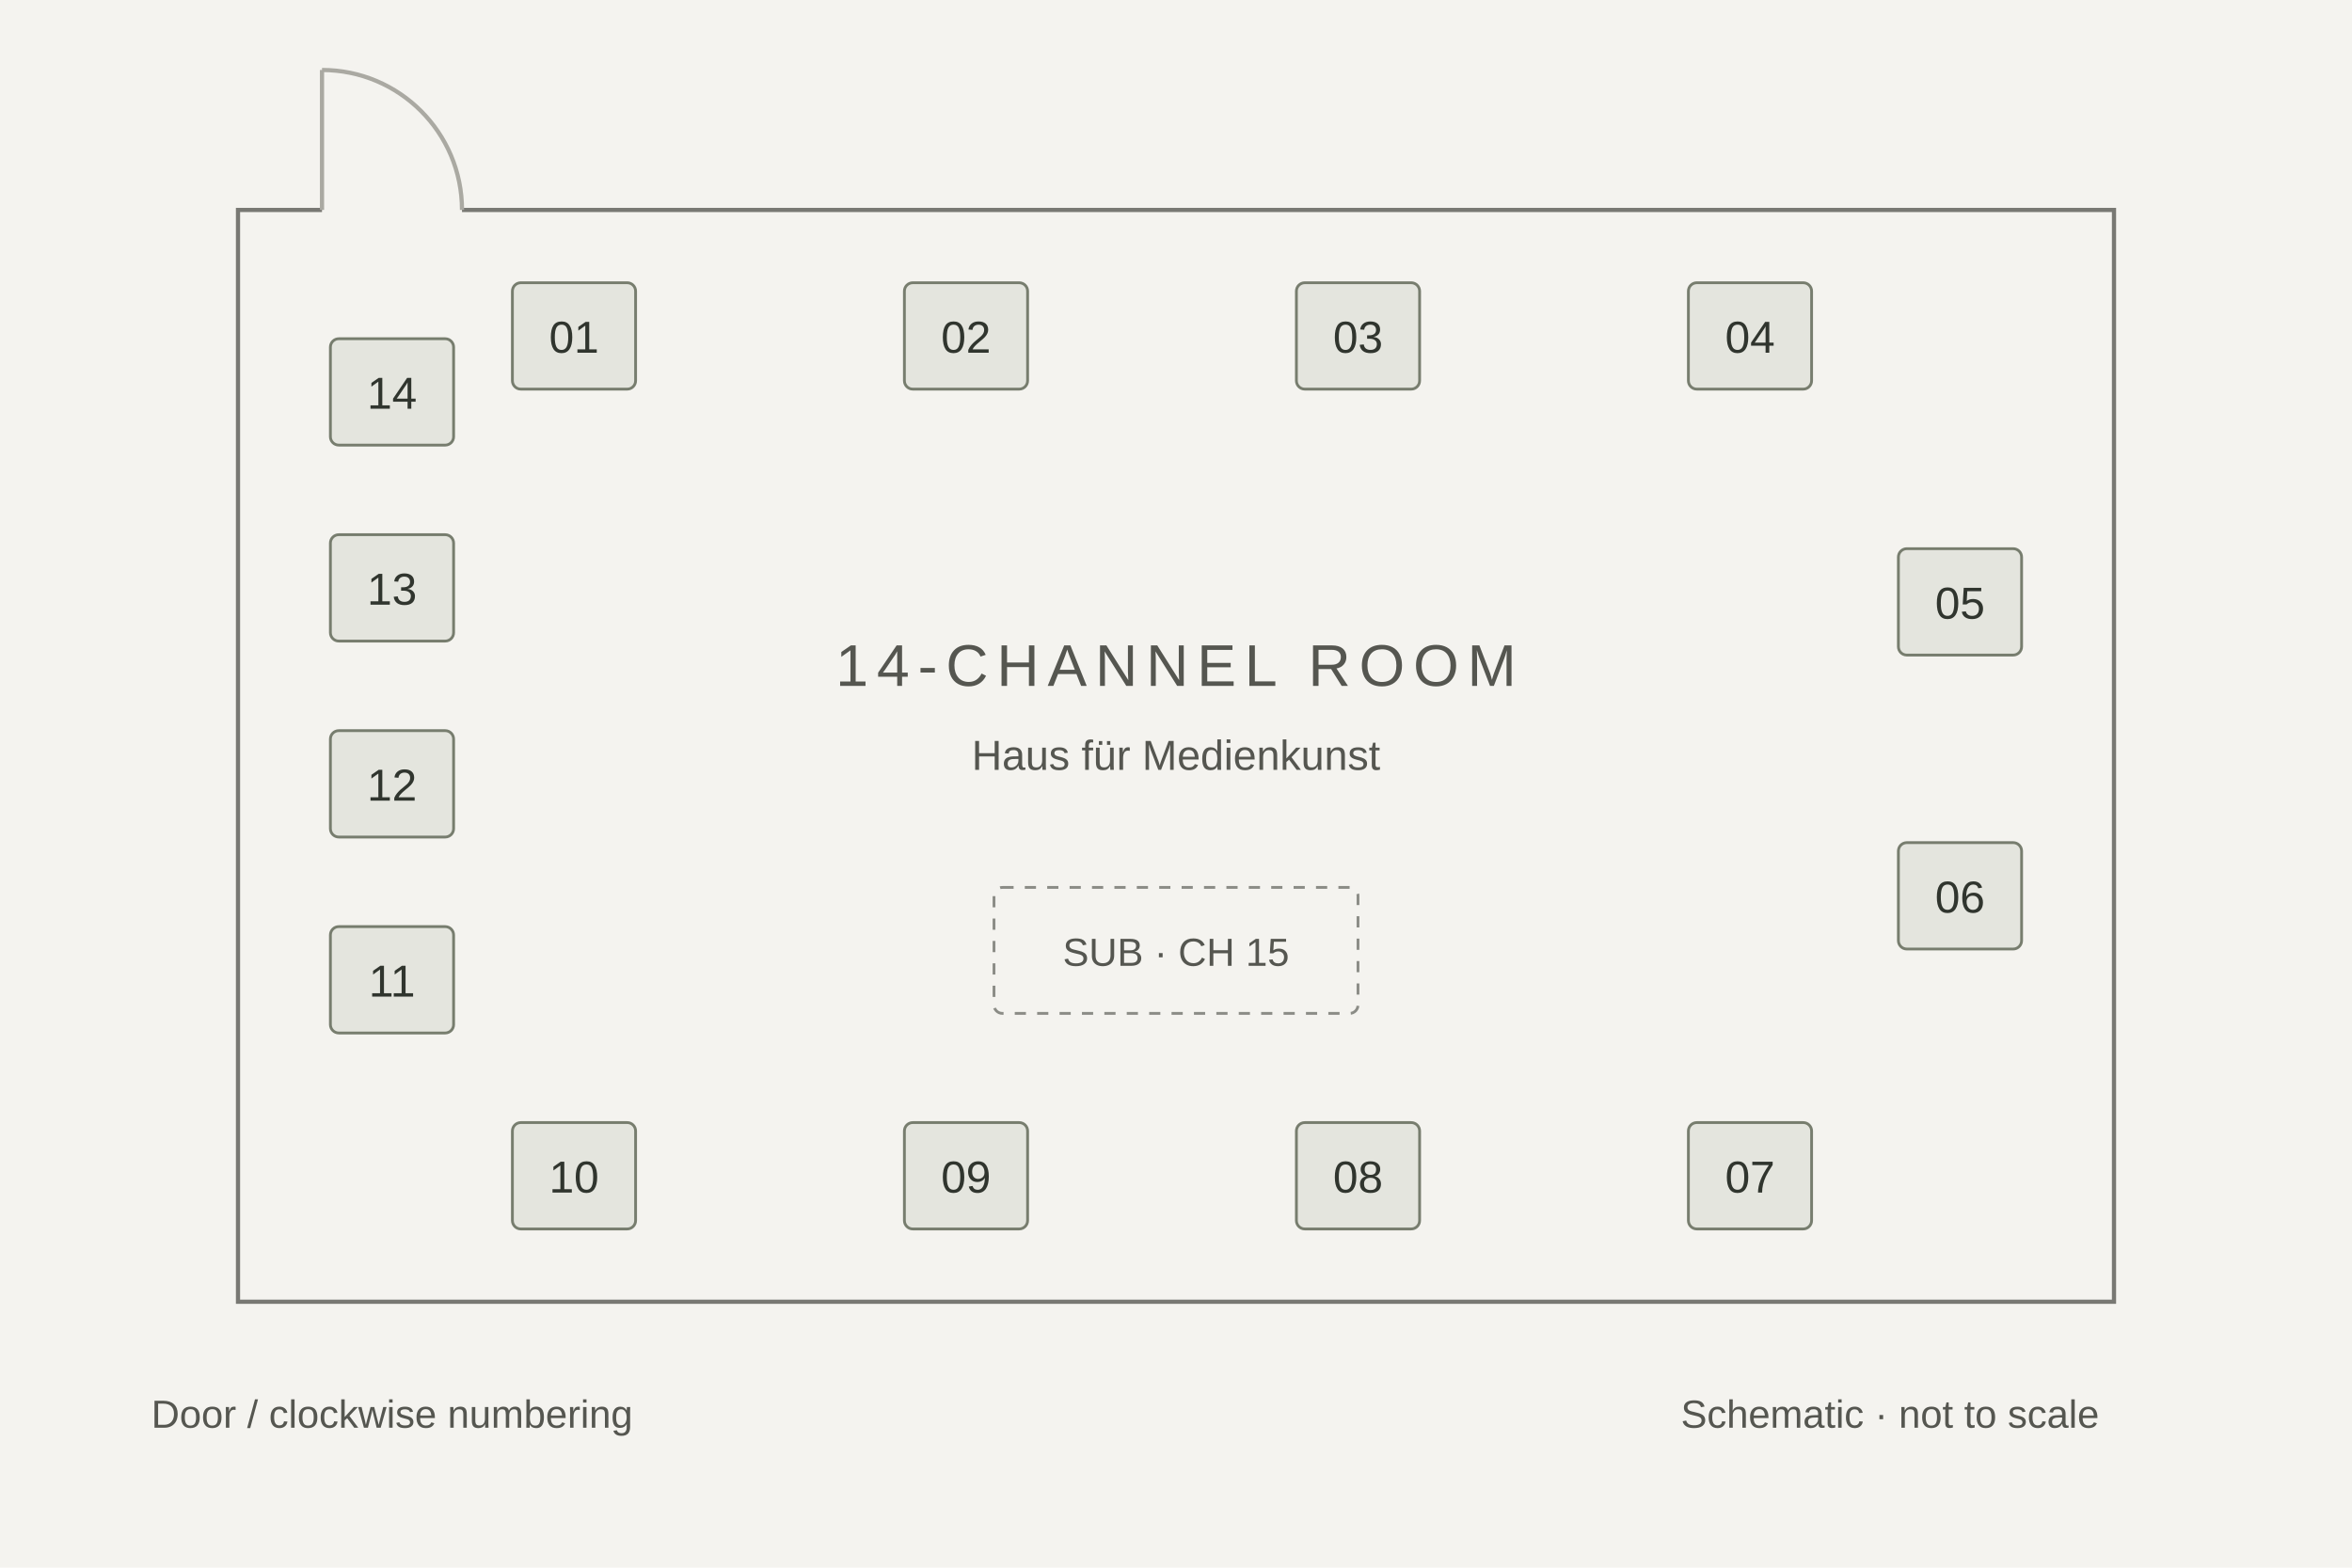
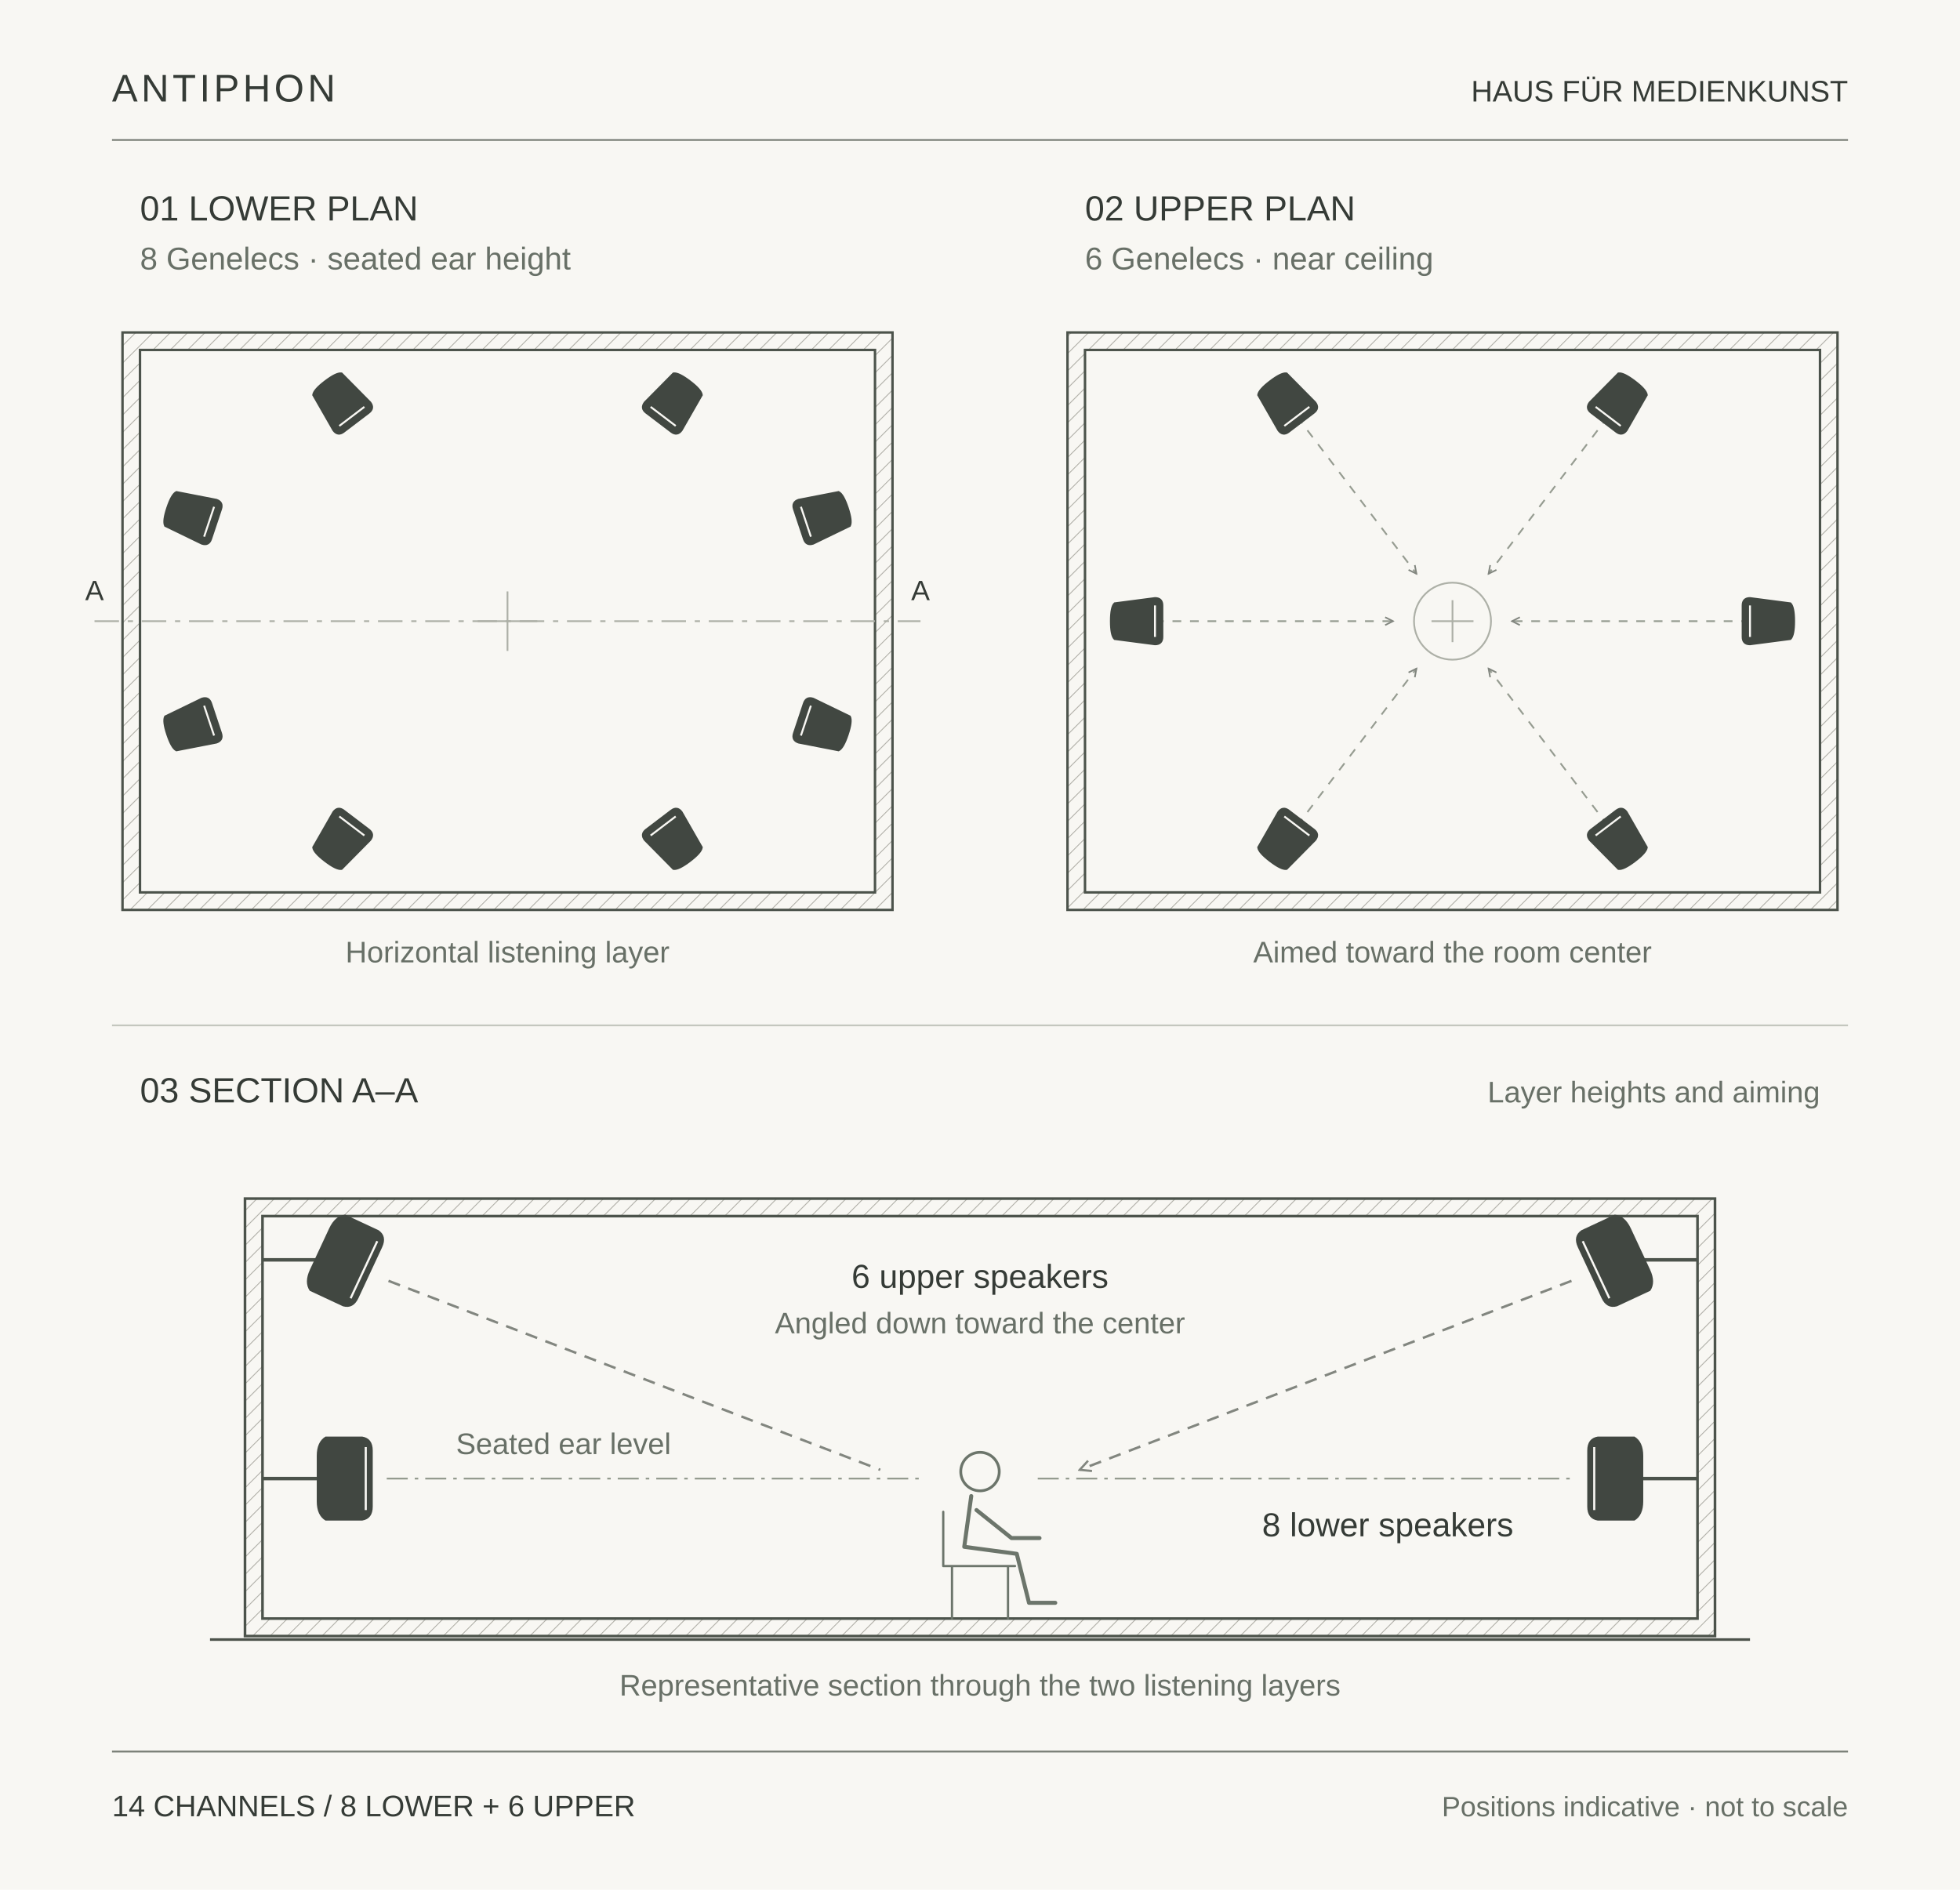
- <svg xmlns="http://www.w3.org/2000/svg" viewBox="0 0 840 560" role="img" aria-labelledby="title desc">
-   <rect width="840" height="560" fill="#f4f3ef" />
-   <g fill="none" stroke="#787873" stroke-width="1.5">
-     <path d="M165 75 H755 V465 H85 V75 H115" />
-     <path d="M115 75 V25 M115 25 A50 50 0 0 1 165 75" stroke="#aaa9a2" />
-   </g>
-   <g font-family="Arial, sans-serif" text-anchor="middle" fill="#555650">
-     <text x="420" y="245" font-size="21" letter-spacing="3">14-CHANNEL ROOM</text>
-     <text x="420" y="275" font-size="15">Haus für Medienkunst</text>
-     <text x="140" y="510" font-size="14">Door / clockwise numbering</text>
-     <text x="675" y="510" font-size="14">Schematic · not to scale</text>
-   </g>
-   <g font-family="Arial, sans-serif" text-anchor="middle" font-size="16">
-     <g>
-       <rect x="183" y="101" width="44" height="38" rx="3" fill="#e4e5de" stroke="#777d6e" />
-       <text x="205" y="126" fill="#30352e">01</text>
+ <svg xmlns="http://www.w3.org/2000/svg" viewBox="0 0 1120 1080" role="img" aria-labelledby="title desc">
+   <defs>
+     <pattern id="hatch" width="7" height="7" patternUnits="userSpaceOnUse" patternTransform="rotate(45)">
+       <path d="M0 0V7" stroke="#b4b3ac" stroke-width="1" />
+     </pattern>
+     <marker id="arrow" viewBox="0 0 8 8" refX="7" refY="4" markerWidth="6" markerHeight="6" orient="auto-start-reverse">
+       <path d="m1 1 6 3-6 3" fill="none" stroke="#82867f" stroke-width="1.2" />
+     </marker>
+     <g id="monitor-plan">
+       <path d="M-13-10 Q-15-8-15 0 Q-15 8-13 10 L10 13 Q14 13 14 9 V-9 Q14-13 10-13Z" fill="#414741" stroke="#414741" stroke-width="1.5" />
+       <path d="M10-9V9" stroke="#f8f7f3" stroke-width="1.1" />
    </g>
-     <g>
-       <rect x="323" y="101" width="44" height="38" rx="3" fill="#e4e5de" stroke="#777d6e" />
-       <text x="345" y="126" fill="#30352e">02</text>
+     <g id="monitor-section">
+       <path d="M-12-24 Q-17-21-17-13 V13 Q-17 21-12 24 H9 Q15 23 15 16 V-16 Q15-23 9-24Z" fill="#414741" />
+       <path d="M11-18V18" stroke="#f8f7f3" stroke-width="1.2" />
    </g>
-     <g>
-       <rect x="463" y="101" width="44" height="38" rx="3" fill="#e4e5de" stroke="#777d6e" />
-       <text x="485" y="126" fill="#30352e">03</text>
+   </defs>
+   <rect width="1120" height="1080" fill="#f8f7f3" />
+   <g font-family="Arial, Helvetica, sans-serif" fill="#353b36">
+     <text x="64" y="58" font-size="22" letter-spacing="2">ANTIPHON</text>
+     <text x="1056" y="58" font-size="17" text-anchor="end">HAUS FÜR MEDIENKUNST</text>
+     <path d="M64 80H1056" stroke="#777c74" stroke-width="1" />
+     <text x="80" y="126" font-size="20">01   LOWER PLAN</text>
+     <text x="80" y="154" font-size="18" fill="#687067">8 Genelecs · seated ear height</text>
+     <text x="620" y="126" font-size="20">02   UPPER PLAN</text>
+     <text x="620" y="154" font-size="18" fill="#687067">6 Genelecs · near ceiling</text>
+     <path d="M70 190h440v330h-440Z M80 200v310h420v-310Z" fill="url(#hatch)" fill-rule="evenodd" stroke="#4c534b" stroke-width="1.4" />
+     <path d="M610 190h440v330h-440Z M620 200v310h420v-310Z" fill="url(#hatch)" fill-rule="evenodd" stroke="#4c534b" stroke-width="1.4" />
+     <use href="#monitor-plan" transform="translate(195 230) rotate(52.77)" />
+     <use href="#monitor-plan" transform="translate(385 230) rotate(127.23)" />
+     <use href="#monitor-plan" transform="translate(470 295) rotate(161.57)" />
+     <use href="#monitor-plan" transform="translate(470 415) rotate(-161.57)" />
+     <use href="#monitor-plan" transform="translate(385 480) rotate(-127.23)" />
+     <use href="#monitor-plan" transform="translate(195 480) rotate(-52.77)" />
+     <use href="#monitor-plan" transform="translate(110 415) rotate(-18.43)" />
+     <use href="#monitor-plan" transform="translate(110 295) rotate(18.43)" />
+     <path d="M735 230L809.4 327.9" stroke="#969c91" stroke-width="1" stroke-dasharray="5 5" marker-end="url(#arrow)" />
+     <use href="#monitor-plan" transform="translate(735 230) rotate(52.77)" />
+     <path d="M925 230L850.6 327.9" stroke="#969c91" stroke-width="1" stroke-dasharray="5 5" marker-end="url(#arrow)" />
+     <use href="#monitor-plan" transform="translate(925 230) rotate(127.23)" />
+     <path d="M1010 355L864.0 355.0" stroke="#969c91" stroke-width="1" stroke-dasharray="5 5" marker-end="url(#arrow)" />
+     <use href="#monitor-plan" transform="translate(1010 355) rotate(180.00)" />
+     <path d="M925 480L850.6 382.1" stroke="#969c91" stroke-width="1" stroke-dasharray="5 5" marker-end="url(#arrow)" />
+     <use href="#monitor-plan" transform="translate(925 480) rotate(-127.23)" />
+     <path d="M735 480L809.4 382.1" stroke="#969c91" stroke-width="1" stroke-dasharray="5 5" marker-end="url(#arrow)" />
+     <use href="#monitor-plan" transform="translate(735 480) rotate(-52.77)" />
+     <path d="M650 355L796.0 355.0" stroke="#969c91" stroke-width="1" stroke-dasharray="5 5" marker-end="url(#arrow)" />
+     <use href="#monitor-plan" transform="translate(650 355) rotate(0.00)" />
+     <g fill="none" stroke="#adb0a7" stroke-width="1">
+       <path d="M54 355H526" stroke-dasharray="14 5 3 5" />
+       <path d="M290 338V372M273 355H307M818 355H842M830 343V367" />
+       <circle cx="830" cy="355" r="22" />
    </g>
-     <g>
-       <rect x="603" y="101" width="44" height="38" rx="3" fill="#e4e5de" stroke="#777d6e" />
-       <text x="625" y="126" fill="#30352e">04</text>
+     <text x="54" y="343" font-size="16" text-anchor="middle">A</text>
+     <text x="526" y="343" font-size="16" text-anchor="middle">A</text>
+     <text x="290" y="550" text-anchor="middle" font-size="17" fill="#687067">Horizontal listening layer</text>
+     <text x="830" y="550" text-anchor="middle" font-size="17" fill="#687067">Aimed toward the room center</text>
+     <path d="M64 586H1056" stroke="#c4c7be" stroke-width="1" />
+     <text x="80" y="630" font-size="20">03   SECTION A–A</text>
+     <text x="1040" y="630" text-anchor="end" font-size="17" fill="#687067">Layer heights and aiming</text>
+     <path d="M140 685H980V935H140Z M150 695V925H970V695Z" fill="url(#hatch)" fill-rule="evenodd" stroke="#4c534b" stroke-width="1.5" />
+     <path d="M150 720H184M936 720H970M150 845H183M937 845H970" fill="none" stroke="#4c534b" stroke-width="2" />
+     <use href="#monitor-section" transform="translate(198 721) rotate(25)" />
+     <use href="#monitor-section" transform="translate(922 721) rotate(155)" />
+     <path d="M222 732 503 840M898 732 617 840" fill="none" stroke="#82867f" stroke-width="1.4" stroke-dasharray="7 5" marker-end="url(#arrow)" />
+     <use href="#monitor-section" transform="translate(198 845)" />
+     <use href="#monitor-section" transform="translate(922 845) rotate(180)" />
+     <path d="M221 845H527M593 845H899" stroke="#92998d" stroke-width="1" stroke-dasharray="12 4 2 4" />
+     <text x="560" y="736" text-anchor="middle" font-size="19">6 upper speakers</text>
+     <text x="560" y="762" text-anchor="middle" font-size="17" fill="#687067">Angled down toward the center</text>
+     <text x="322" y="831" text-anchor="middle" font-size="17" fill="#687067">Seated ear level</text>
+     <text x="793" y="878" text-anchor="middle" font-size="19">8 lower speakers</text>
+     <g fill="none" stroke="#6c756b" stroke-linecap="round" stroke-linejoin="round">
+       <circle cx="560" cy="841" r="11" stroke-width="1.6" />
+       <path d="M555 855 551 884 581 888 588 916H603M558 863 578 879H594" stroke-width="2.3" />
+       <path d="M539 864V895H580M544 895V925M576 895V925" stroke-width="1.3" />
    </g>
-     <g>
-       <rect x="678" y="196" width="44" height="38" rx="3" fill="#e4e5de" stroke="#777d6e" />
-       <text x="700" y="221" fill="#30352e">05</text>
-     </g>
-     <g>
-       <rect x="678" y="301" width="44" height="38" rx="3" fill="#e4e5de" stroke="#777d6e" />
-       <text x="700" y="326" fill="#30352e">06</text>
-     </g>
-     <g>
-       <rect x="603" y="401" width="44" height="38" rx="3" fill="#e4e5de" stroke="#777d6e" />
-       <text x="625" y="426" fill="#30352e">07</text>
-     </g>
-     <g>
-       <rect x="463" y="401" width="44" height="38" rx="3" fill="#e4e5de" stroke="#777d6e" />
-       <text x="485" y="426" fill="#30352e">08</text>
-     </g>
-     <g>
-       <rect x="323" y="401" width="44" height="38" rx="3" fill="#e4e5de" stroke="#777d6e" />
-       <text x="345" y="426" fill="#30352e">09</text>
-     </g>
-     <g>
-       <rect x="183" y="401" width="44" height="38" rx="3" fill="#e4e5de" stroke="#777d6e" />
-       <text x="205" y="426" fill="#30352e">10</text>
-     </g>
-     <g>
-       <rect x="118" y="331" width="44" height="38" rx="3" fill="#e4e5de" stroke="#777d6e" />
-       <text x="140" y="356" fill="#30352e">11</text>
-     </g>
-     <g>
-       <rect x="118" y="261" width="44" height="38" rx="3" fill="#e4e5de" stroke="#777d6e" />
-       <text x="140" y="286" fill="#30352e">12</text>
-     </g>
-     <g>
-       <rect x="118" y="191" width="44" height="38" rx="3" fill="#e4e5de" stroke="#777d6e" />
-       <text x="140" y="216" fill="#30352e">13</text>
-     </g>
-     <g>
-       <rect x="118" y="121" width="44" height="38" rx="3" fill="#e4e5de" stroke="#777d6e" />
-       <text x="140" y="146" fill="#30352e">14</text>
-     </g>
-   </g>
-   <g font-family="Arial, sans-serif" text-anchor="middle">
-     <rect x="355" y="317" width="130" height="45" rx="3" fill="none" stroke="#8b8c86" stroke-dasharray="4 4" />
-     <text x="420" y="345" font-size="14" fill="#555650">SUB · CH 15</text>
+     <path d="M120 937H1000" stroke="#4c534b" stroke-width="1.5" />
+     <text x="560" y="969" text-anchor="middle" font-size="17" fill="#687067">Representative section through the two listening layers</text>
+     <path d="M64 1001H1056" stroke="#777c74" stroke-width="1" />
+     <text x="64" y="1038" font-size="17">14 CHANNELS   /   8 LOWER + 6 UPPER</text>
+     <text x="1056" y="1038" text-anchor="end" font-size="16" fill="#687067">Positions indicative · not to scale</text>
  </g>
</svg>
